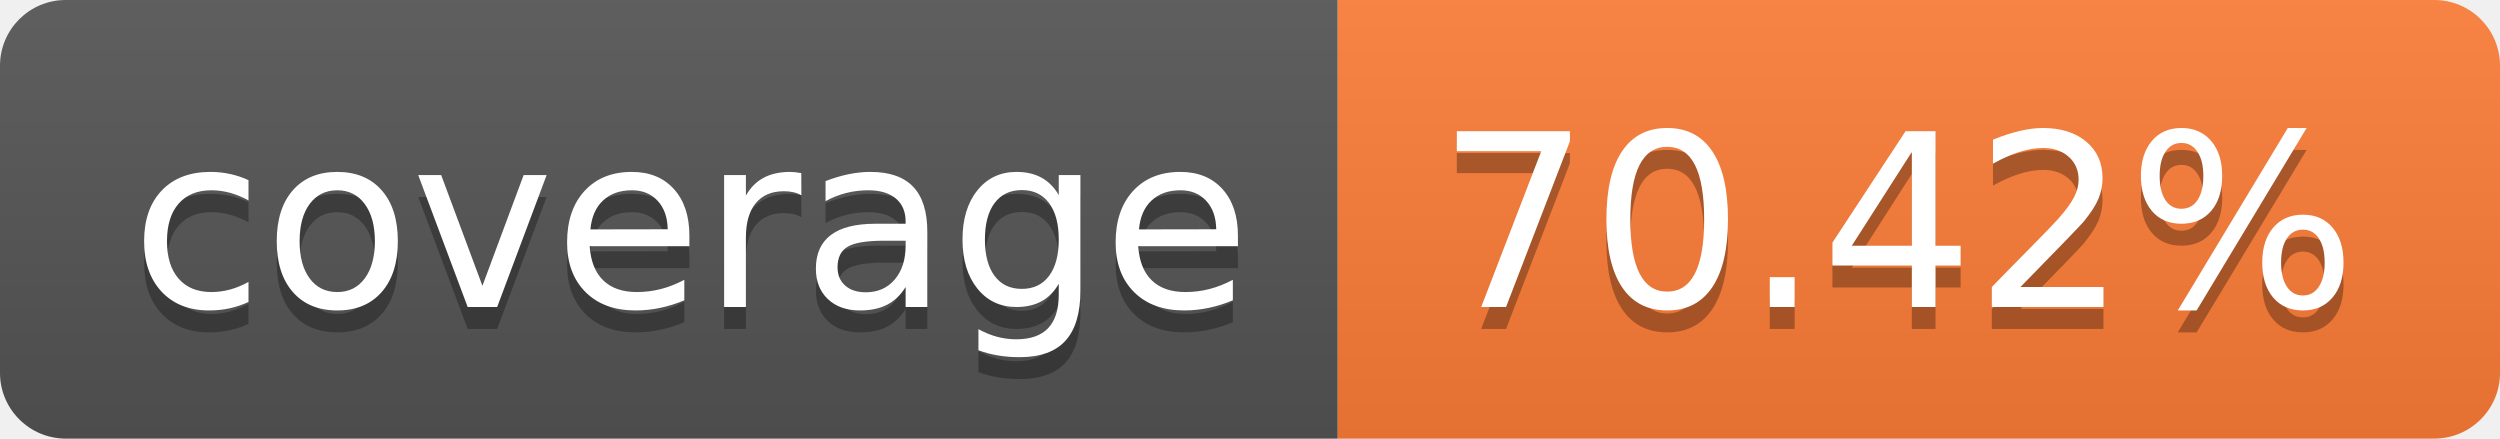
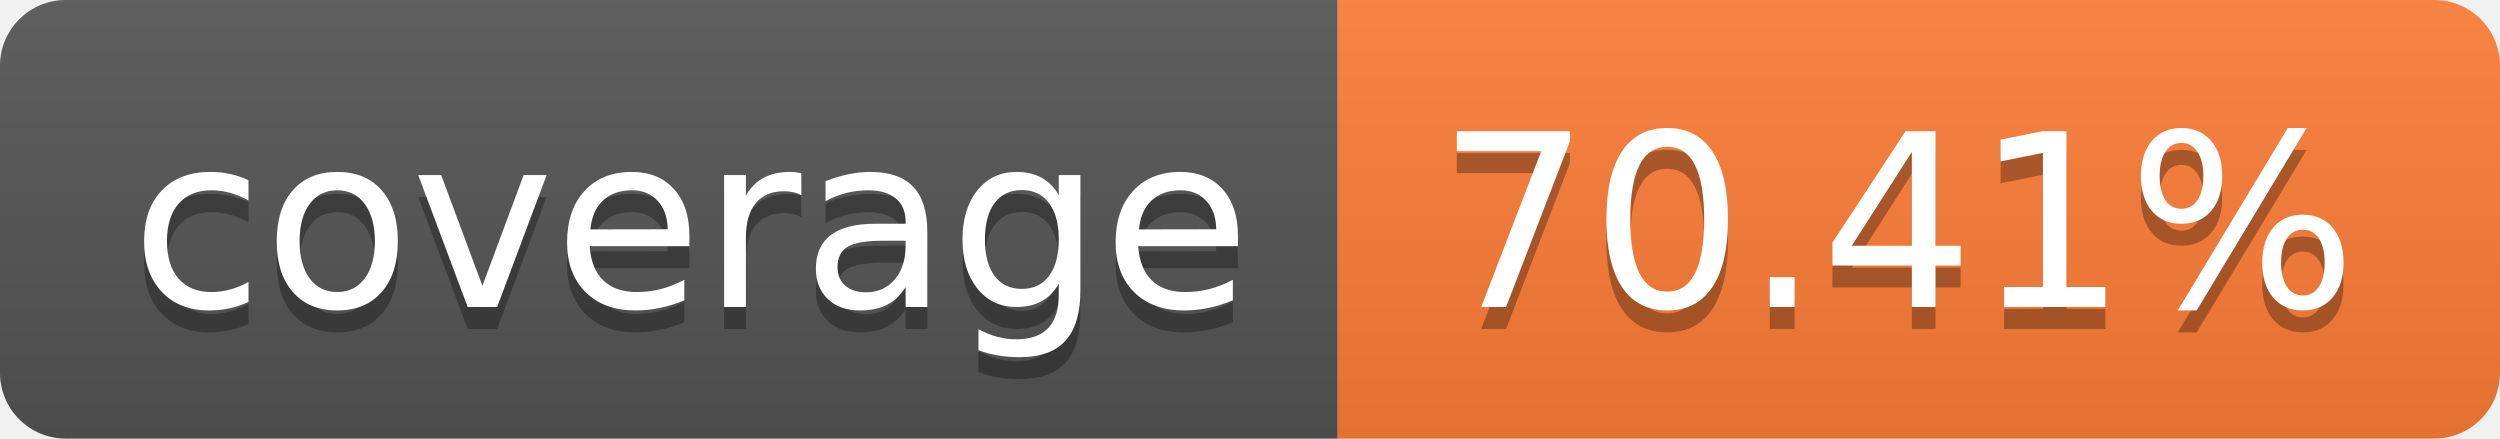
- <svg xmlns="http://www.w3.org/2000/svg" width="114" height="20" role="img" aria-label="coverage: 70.42%">
+ <svg xmlns="http://www.w3.org/2000/svg" width="114" height="20" role="img" aria-label="coverage: 70.41%">
  <linearGradient id="s" x2="0" y2="100%">
    <stop offset="0" stop-color="#bbb" stop-opacity=".1" />
    <stop offset="1" stop-opacity=".1" />
  </linearGradient>
  <clipPath id="r">
    <rect width="114" height="20" rx="3" fill="#fff" />
  </clipPath>
  <g clip-path="url(#r)">
    <rect width="61" height="20" fill="#555" />
    <rect x="61" width="53" height="20" fill="#fe7d37" />
    <rect width="114" height="20" fill="url(#s)" />
  </g>
  <g fill="#fff" text-anchor="middle" font-family="Verdana,Geneva,DejaVu Sans,sans-serif" text-rendering="geometricPrecision" font-size="110">
    <text aria-hidden="true" x="315" y="150" fill="#010101" fill-opacity=".3" transform="scale(.1)" textLength="510">coverage</text>
    <text x="315" y="140" transform="scale(.1)" fill="#fff" textLength="510">coverage</text>
-     <text aria-hidden="true" x="865" y="150" fill="#010101" fill-opacity=".3" transform="scale(.1)" textLength="430">70.42%</text>
-     <text x="865" y="140" transform="scale(.1)" fill="#fff" textLength="430">70.42%</text>
+     <text aria-hidden="true" x="865" y="150" fill="#010101" fill-opacity=".3" transform="scale(.1)" textLength="430">70.41%</text>
+     <text x="865" y="140" transform="scale(.1)" fill="#fff" textLength="430">70.41%</text>
  </g>
</svg>
